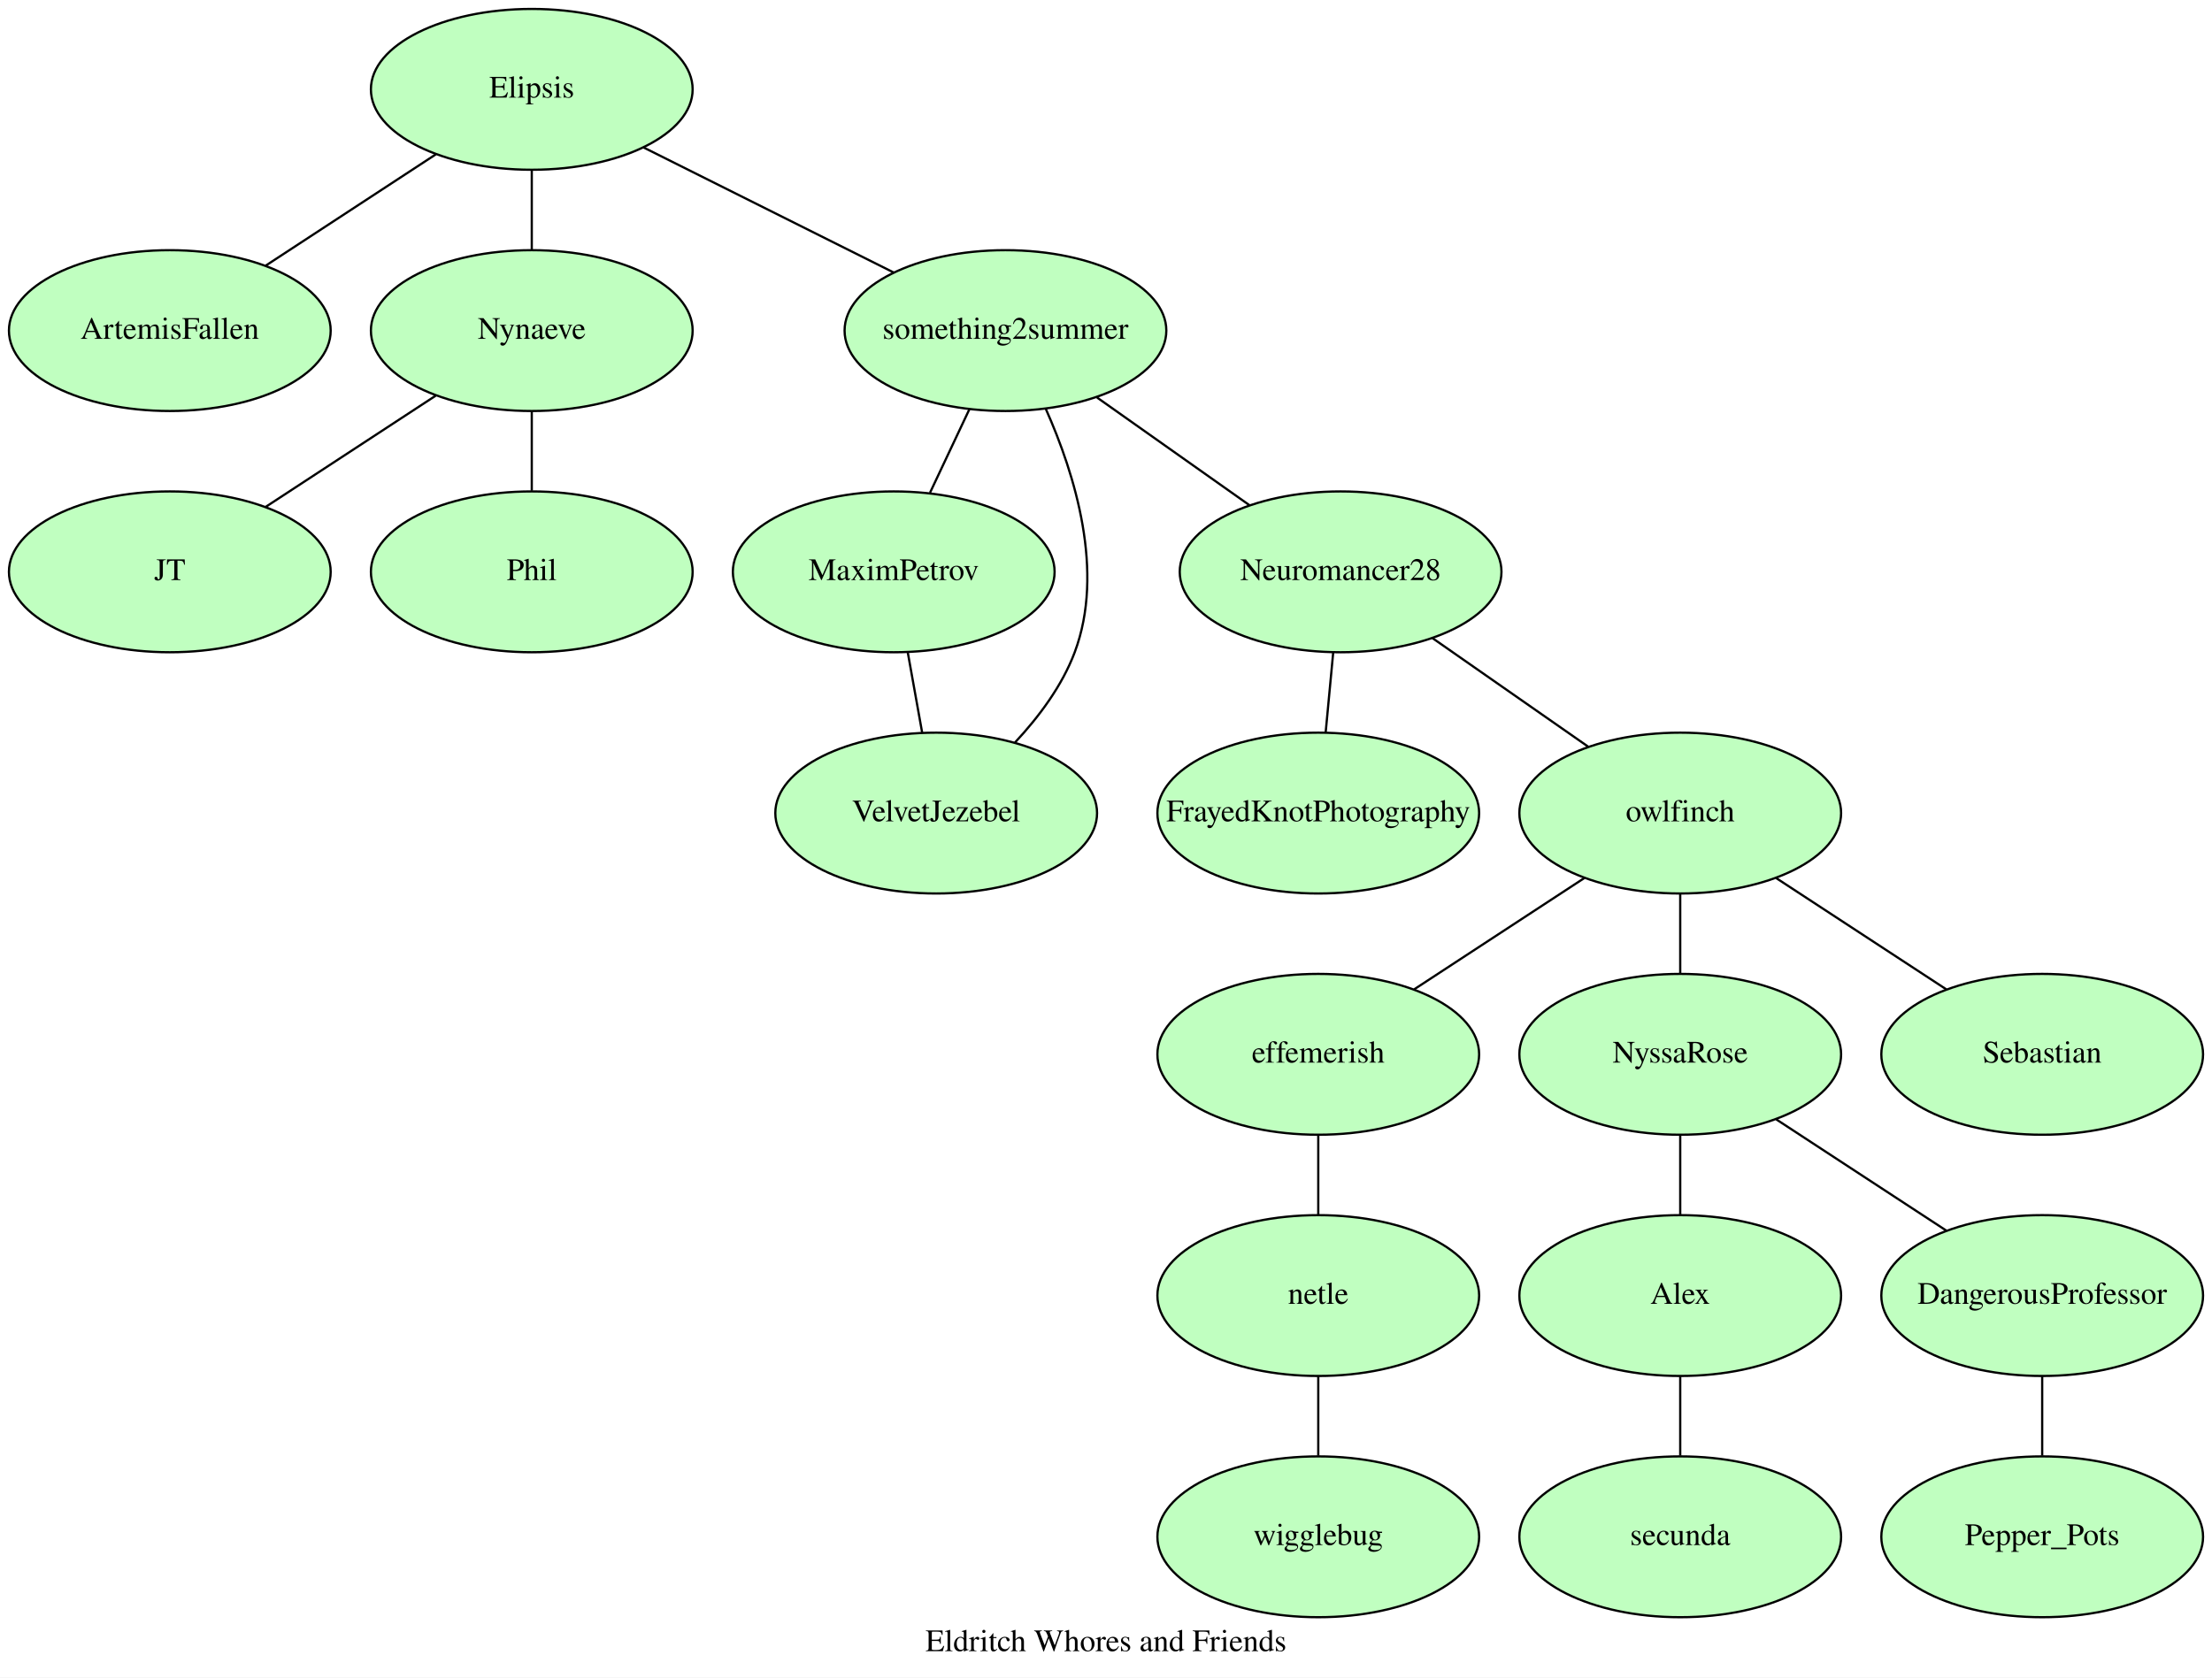
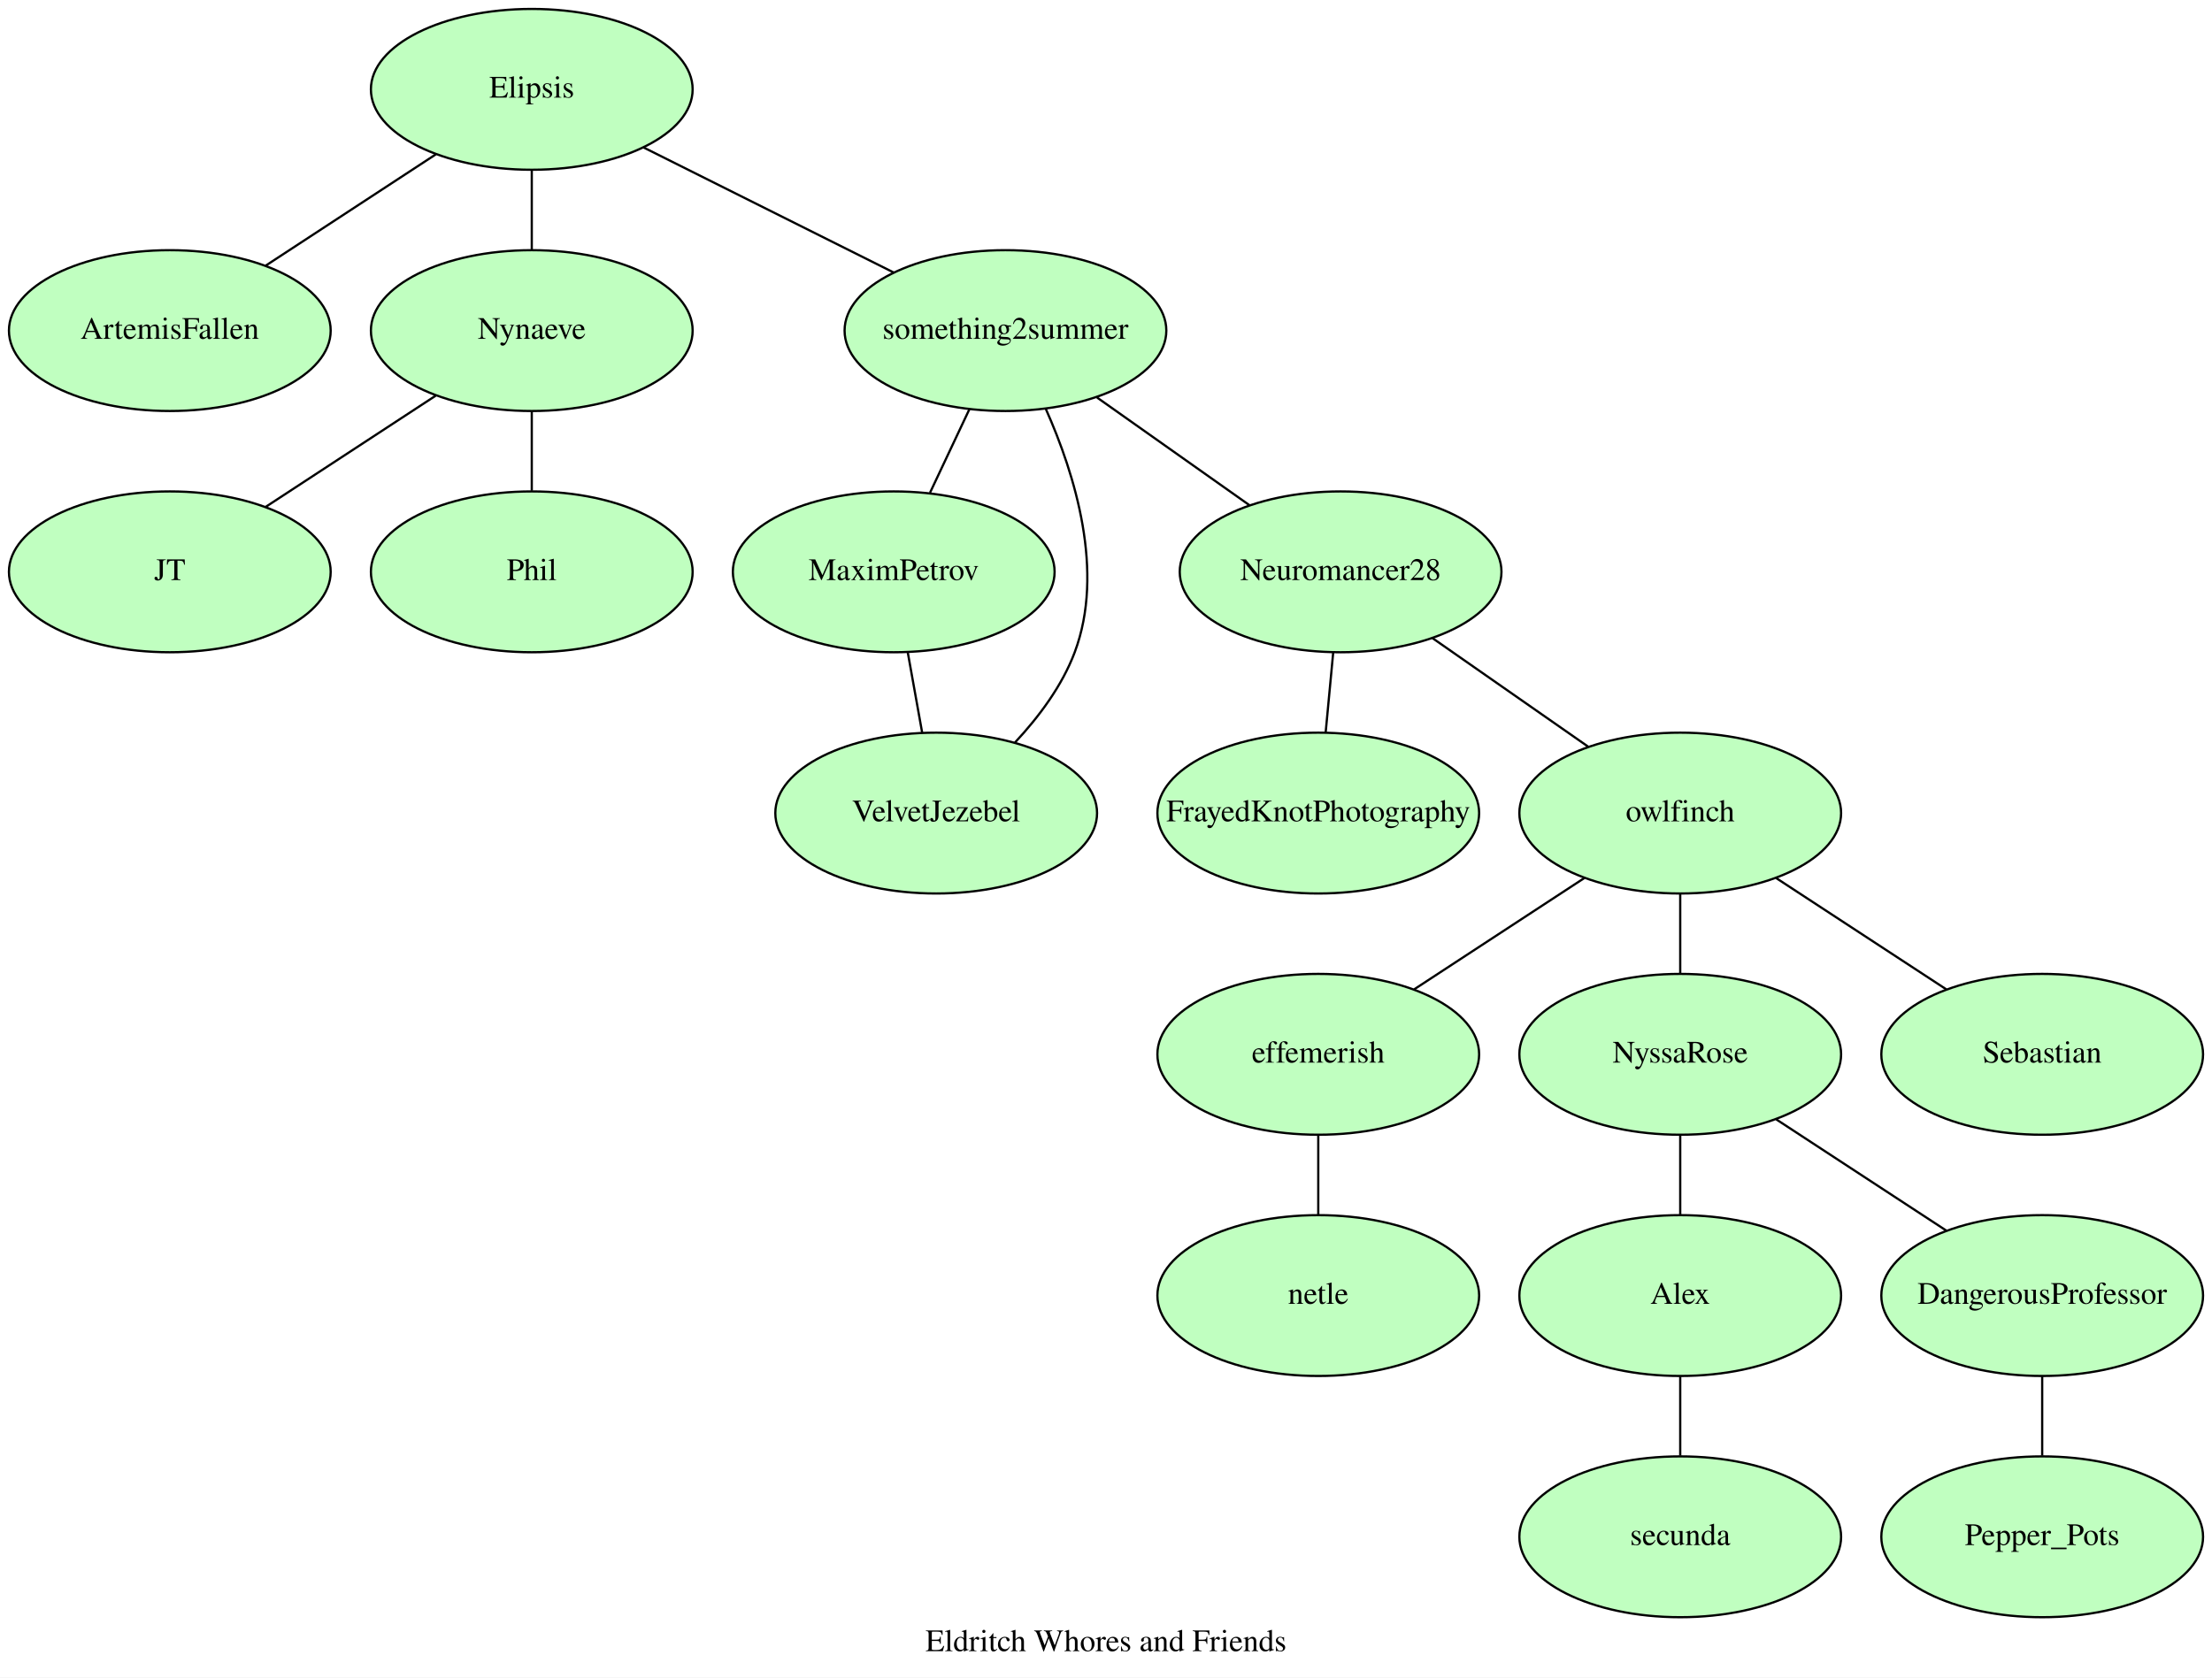
<svg xmlns="http://www.w3.org/2000/svg" width="990pt" height="751pt" viewBox="0.00 0.00 990.00 751.00">
  <g id="graph0" class="graph" transform="scale(1 1) rotate(0) translate(4 747)">
    <polygon fill="white" stroke="transparent" points="-4,4 -4,-747 986,-747 986,4 -4,4" />
    <text text-anchor="middle" x="491" y="-7.8" font-family="Times,serif" font-size="14.00">Eldritch Whores and Friends</text>
    <g id="node1" class="node">
      <ellipse fill="#c0ffc0" stroke="black" cx="748" cy="-167" rx="72" ry="36" />
      <text text-anchor="middle" x="748" y="-163.3" font-family="Times,serif" font-size="14.00">Alex</text>
    </g>
    <g id="node17" class="node">
      <ellipse fill="#c0ffc0" stroke="black" cx="748" cy="-59" rx="72" ry="36" />
      <text text-anchor="middle" x="748" y="-55.3" font-family="Times,serif" font-size="14.00">secunda</text>
    </g>
    <g id="edge1" class="edge">
      <path fill="none" stroke="black" d="M748,-131C748,-119.54 748,-106.81 748,-95.33" />
    </g>
    <g id="node2" class="node">
      <ellipse fill="#c0ffc0" stroke="black" cx="72" cy="-599" rx="72" ry="36" />
      <text text-anchor="middle" x="72" y="-595.3" font-family="Times,serif" font-size="14.00">ArtemisFallen</text>
    </g>
    <g id="node3" class="node">
      <ellipse fill="#c0ffc0" stroke="black" cx="910" cy="-167" rx="72" ry="36" />
      <text text-anchor="middle" x="910" y="-163.3" font-family="Times,serif" font-size="14.00">DangerousProfessor</text>
    </g>
    <g id="node14" class="node">
      <ellipse fill="#c0ffc0" stroke="black" cx="910" cy="-59" rx="72" ry="36" />
      <text text-anchor="middle" x="910" y="-55.3" font-family="Times,serif" font-size="14.00">Pepper_Pots</text>
    </g>
    <g id="edge2" class="edge">
      <path fill="none" stroke="black" d="M910,-131C910,-119.54 910,-106.81 910,-95.33" />
    </g>
    <g id="node4" class="node">
      <ellipse fill="#c0ffc0" stroke="black" cx="586" cy="-275" rx="72" ry="36" />
      <text text-anchor="middle" x="586" y="-271.3" font-family="Times,serif" font-size="14.00">effemerish</text>
    </g>
    <g id="node9" class="node">
      <ellipse fill="#c0ffc0" stroke="black" cx="586" cy="-167" rx="72" ry="36" />
      <text text-anchor="middle" x="586" y="-163.3" font-family="Times,serif" font-size="14.00">netle</text>
    </g>
    <g id="edge3" class="edge">
      <path fill="none" stroke="black" d="M586,-239C586,-227.54 586,-214.81 586,-203.33" />
    </g>
    <g id="node5" class="node">
      <ellipse fill="#c0ffc0" stroke="black" cx="234" cy="-707" rx="72" ry="36" />
      <text text-anchor="middle" x="234" y="-703.3" font-family="Times,serif" font-size="14.00">Elipsis</text>
    </g>
    <g id="edge4" class="edge">
      <path fill="none" stroke="black" d="M191.01,-677.87C167.48,-662.48 138.42,-643.46 114.91,-628.08" />
    </g>
    <g id="node11" class="node">
      <ellipse fill="#c0ffc0" stroke="black" cx="234" cy="-599" rx="72" ry="36" />
      <text text-anchor="middle" x="234" y="-595.3" font-family="Times,serif" font-size="14.00">Nynaeve</text>
    </g>
    <g id="edge5" class="edge">
      <path fill="none" stroke="black" d="M234,-671C234,-659.54 234,-646.81 234,-635.33" />
    </g>
    <g id="node18" class="node">
      <ellipse fill="#c0ffc0" stroke="black" cx="446" cy="-599" rx="72" ry="36" />
      <text text-anchor="middle" x="446" y="-595.3" font-family="Times,serif" font-size="14.00">something2summer</text>
    </g>
    <g id="edge6" class="edge">
      <path fill="none" stroke="black" d="M283.97,-681.01C317.76,-664.12 362.2,-641.9 396,-625" />
    </g>
    <g id="node6" class="node">
      <ellipse fill="#c0ffc0" stroke="black" cx="586" cy="-383" rx="72" ry="36" />
      <text text-anchor="middle" x="586" y="-379.3" font-family="Times,serif" font-size="14.00">FrayedKnotPhotography</text>
    </g>
    <g id="node7" class="node">
      <ellipse fill="#c0ffc0" stroke="black" cx="72" cy="-491" rx="72" ry="36" />
      <text text-anchor="middle" x="72" y="-487.3" font-family="Times,serif" font-size="14.00">JT</text>
    </g>
    <g id="node8" class="node">
      <ellipse fill="#c0ffc0" stroke="black" cx="396" cy="-491" rx="72" ry="36" />
      <text text-anchor="middle" x="396" y="-487.3" font-family="Times,serif" font-size="14.00">MaximPetrov</text>
    </g>
    <g id="node19" class="node">
      <ellipse fill="#c0ffc0" stroke="black" cx="415" cy="-383" rx="72" ry="36" />
      <text text-anchor="middle" x="415" y="-379.3" font-family="Times,serif" font-size="14.00">VelvetJezebel</text>
    </g>
    <g id="edge7" class="edge">
      <path fill="none" stroke="black" d="M402.27,-455C404.35,-443.42 406.66,-430.54 408.73,-418.97" />
    </g>
-     <g id="node20" class="node">
-       <ellipse fill="#c0ffc0" stroke="black" cx="586" cy="-59" rx="72" ry="36" />
-       <text text-anchor="middle" x="586" y="-55.3" font-family="Times,serif" font-size="14.00">wigglebug</text>
-     </g>
-     <g id="edge10" class="edge">
-       <path fill="none" stroke="black" d="M586,-131C586,-119.54 586,-106.81 586,-95.33" />
-     </g>
    <g id="node10" class="node">
      <ellipse fill="#c0ffc0" stroke="black" cx="596" cy="-491" rx="72" ry="36" />
      <text text-anchor="middle" x="596" y="-487.3" font-family="Times,serif" font-size="14.00">Neuromancer28</text>
    </g>
    <g id="edge8" class="edge">
      <path fill="none" stroke="black" d="M592.7,-455C591.61,-443.42 590.39,-430.54 589.3,-418.97" />
    </g>
    <g id="node13" class="node">
      <ellipse fill="#c0ffc0" stroke="black" cx="748" cy="-383" rx="72" ry="36" />
      <text text-anchor="middle" x="748" y="-379.3" font-family="Times,serif" font-size="14.00">owlfinch</text>
    </g>
    <g id="edge9" class="edge">
      <path fill="none" stroke="black" d="M637.13,-461.31C658.76,-446.23 685.2,-427.79 706.83,-412.71" />
    </g>
-     <g id="edge11" class="edge">
+     <g id="edge10" class="edge">
      <path fill="none" stroke="black" d="M191.01,-569.87C167.48,-554.48 138.42,-535.46 114.91,-520.08" />
    </g>
    <g id="node15" class="node">
      <ellipse fill="#c0ffc0" stroke="black" cx="234" cy="-491" rx="72" ry="36" />
      <text text-anchor="middle" x="234" y="-487.3" font-family="Times,serif" font-size="14.00">Phil</text>
    </g>
-     <g id="edge12" class="edge">
+     <g id="edge11" class="edge">
      <path fill="none" stroke="black" d="M234,-563C234,-551.54 234,-538.81 234,-527.33" />
    </g>
    <g id="node12" class="node">
      <ellipse fill="#c0ffc0" stroke="black" cx="748" cy="-275" rx="72" ry="36" />
      <text text-anchor="middle" x="748" y="-271.3" font-family="Times,serif" font-size="14.00">NyssaRose</text>
    </g>
-     <g id="edge13" class="edge">
+     <g id="edge12" class="edge">
      <path fill="none" stroke="black" d="M748,-239C748,-227.54 748,-214.81 748,-203.33" />
    </g>
-     <g id="edge14" class="edge">
+     <g id="edge13" class="edge">
      <path fill="none" stroke="black" d="M790.99,-245.87C814.52,-230.48 843.58,-211.46 867.09,-196.08" />
    </g>
-     <g id="edge15" class="edge">
+     <g id="edge14" class="edge">
      <path fill="none" stroke="black" d="M705.01,-353.87C681.48,-338.48 652.42,-319.46 628.91,-304.08" />
    </g>
-     <g id="edge16" class="edge">
+     <g id="edge15" class="edge">
      <path fill="none" stroke="black" d="M748,-347C748,-335.54 748,-322.81 748,-311.33" />
    </g>
    <g id="node16" class="node">
      <ellipse fill="#c0ffc0" stroke="black" cx="910" cy="-275" rx="72" ry="36" />
      <text text-anchor="middle" x="910" y="-271.3" font-family="Times,serif" font-size="14.00">Sebastian</text>
    </g>
-     <g id="edge17" class="edge">
+     <g id="edge16" class="edge">
      <path fill="none" stroke="black" d="M790.99,-353.87C814.52,-338.48 843.58,-319.46 867.09,-304.08" />
    </g>
-     <g id="edge18" class="edge">
+     <g id="edge17" class="edge">
      <path fill="none" stroke="black" d="M429.9,-563.88C424.25,-551.89 417.9,-538.43 412.24,-526.42" />
    </g>
-     <g id="edge19" class="edge">
+     <g id="edge18" class="edge">
      <path fill="none" stroke="black" d="M486.99,-569.04C508.24,-554.02 534.11,-535.73 555.32,-520.75" />
    </g>
-     <g id="edge20" class="edge">
+     <g id="edge19" class="edge">
      <path fill="none" stroke="black" d="M464.04,-563.98C477.18,-534.5 490.52,-491.03 477,-455 471.37,-439.98 460.96,-426.06 450.26,-414.59" />
    </g>
  </g>
</svg>
